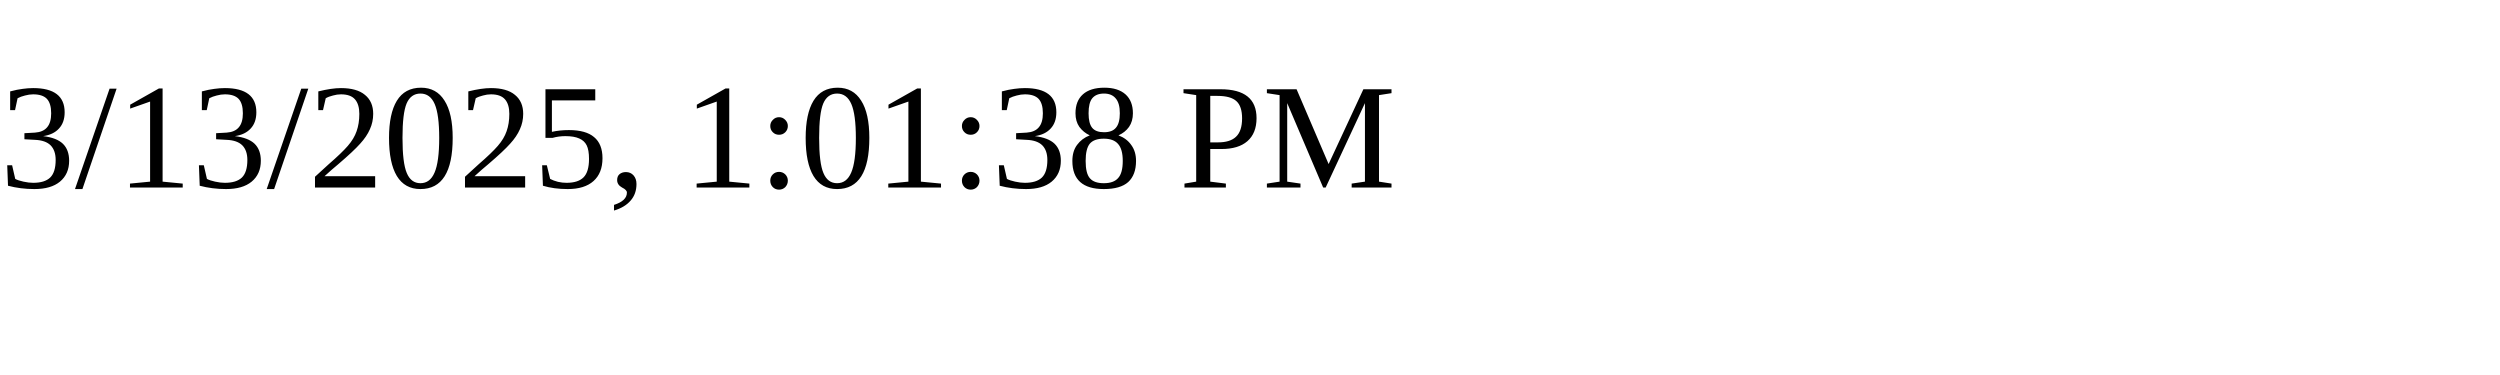
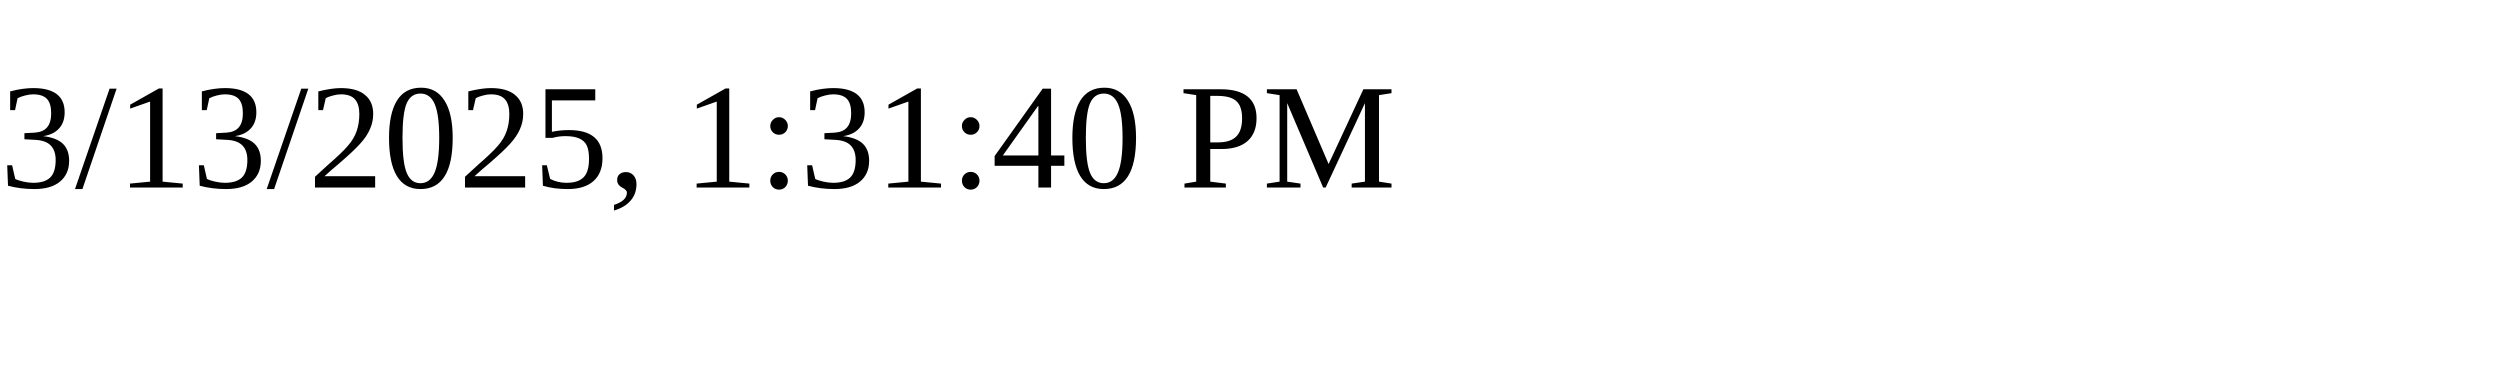
<svg xmlns="http://www.w3.org/2000/svg" height="30" width="200">
-   <text x="0" y="15">3/13/2025, 1:01:38 PM</text>
+   <text x="0" y="15">3/13/2025, 1:31:40 PM</text>
</svg>
